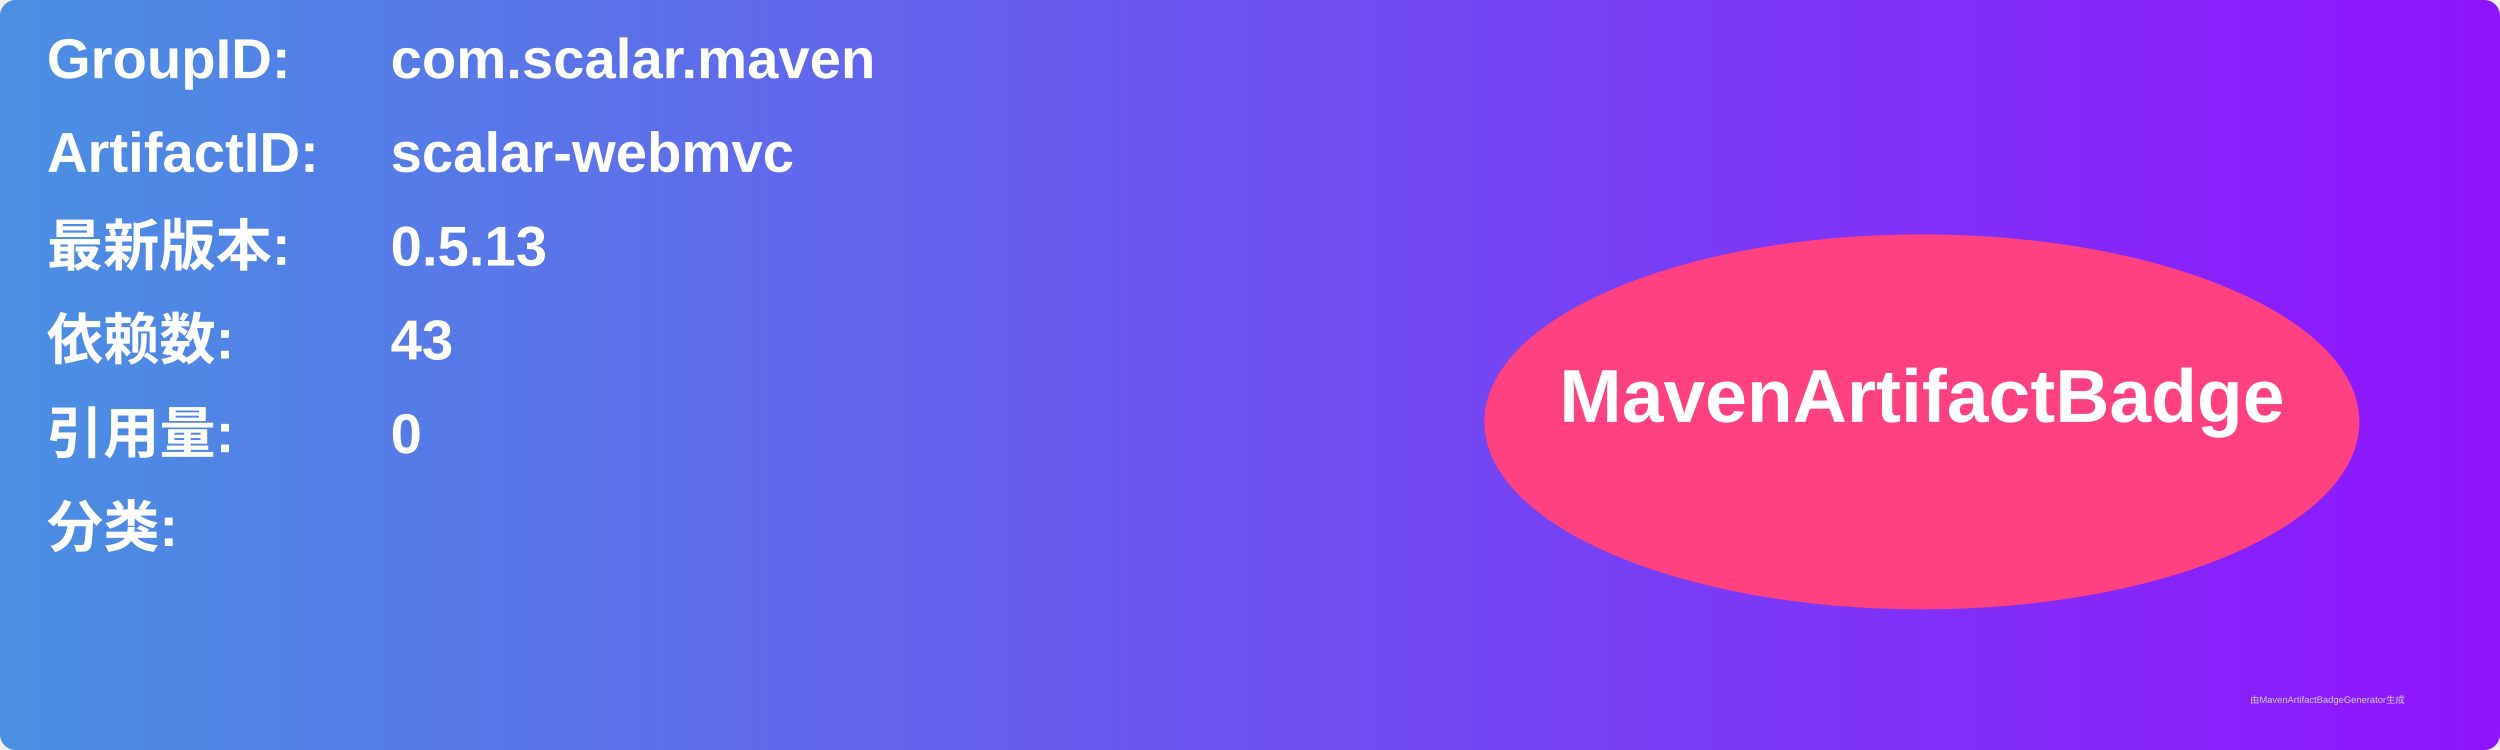
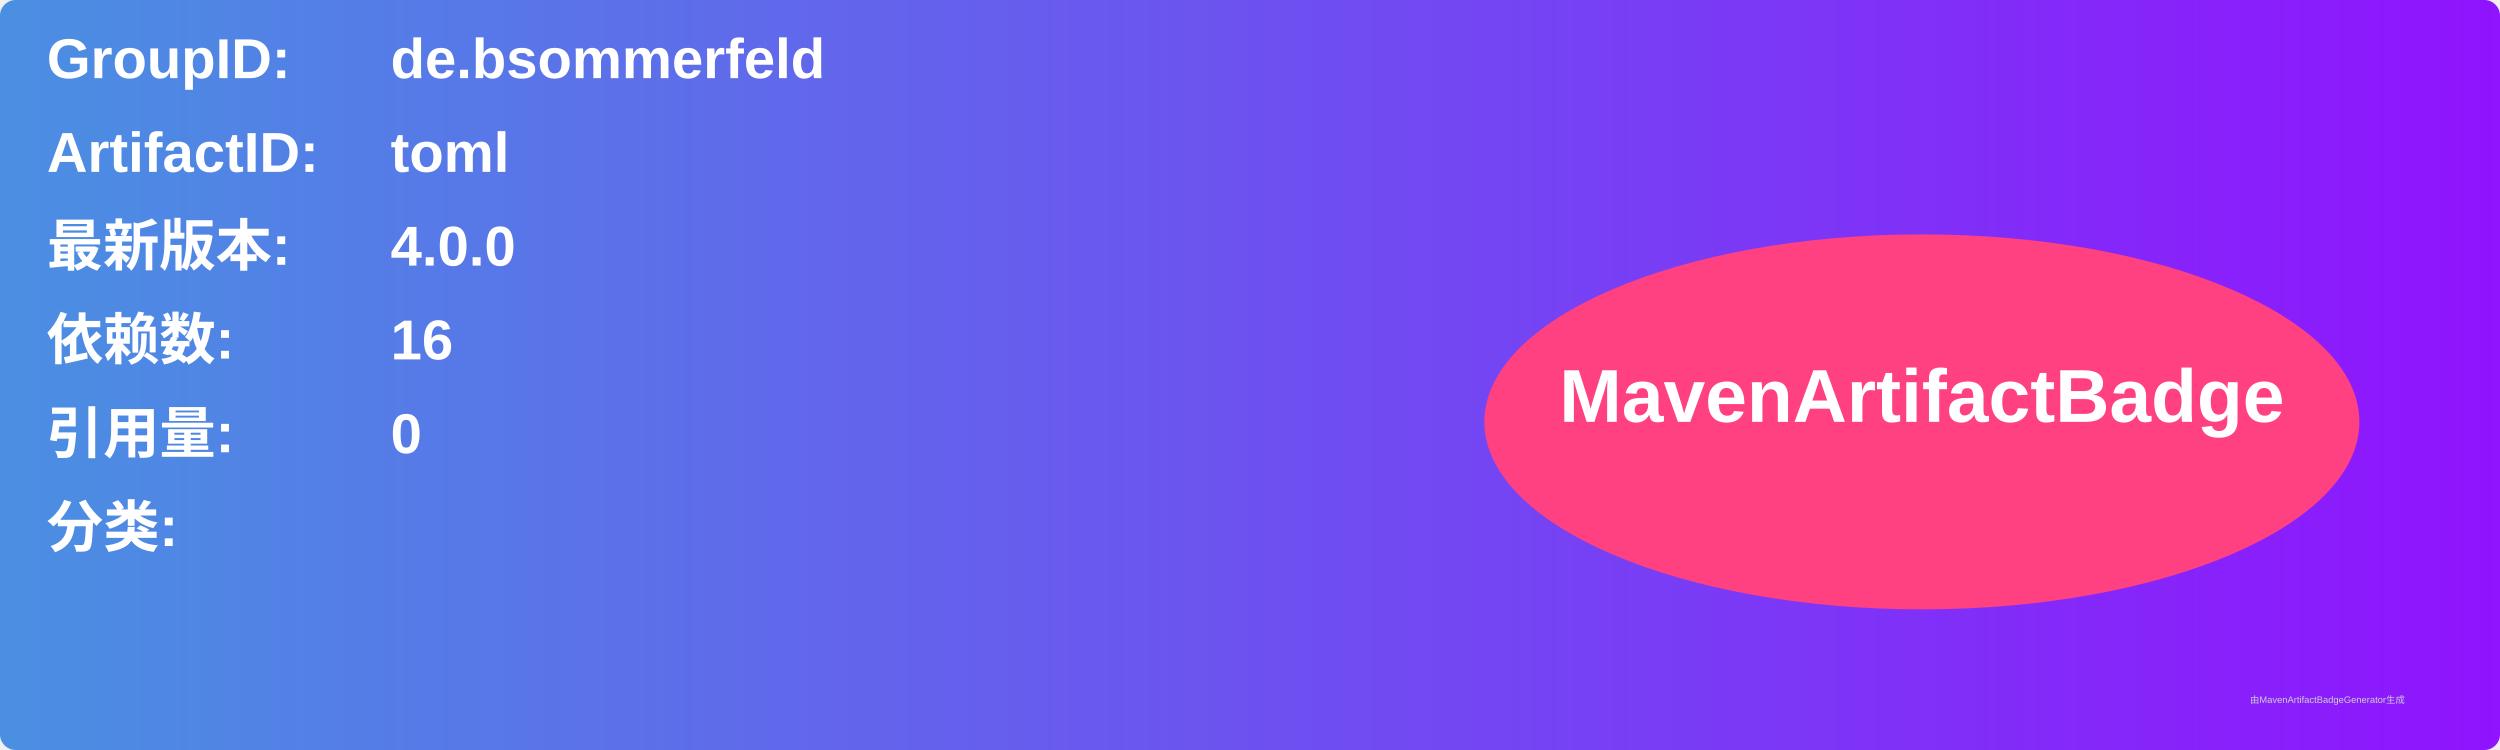
<svg xmlns="http://www.w3.org/2000/svg" width="800" height="240" viewBox="0 0 800 240">
  <linearGradient id="grad" x1="0%" y1="0%" x2="100%" y2="0%">
    <stop offset="0%" stop-color="#4a90e2" />
    <stop offset="100%" stop-color="#9013fe" />
  </linearGradient>
  <rect width="100%" height="100%" rx="5" ry="5" fill="url(#grad)" />
  <g transform="translate(15, 15)">
    <text x="0" y="10" font-family="Arial" font-size="18" fill="white" font-weight="bold" width="260">GroupID:</text>
-     <text x="110" y="10" font-family="Arial" font-size="18" fill="white" font-weight="bold" width="460">com.scalar.maven</text>
+     <text x="110" y="10" font-family="Arial" font-size="18" fill="white" font-weight="bold" width="460">de.bsommerfeld</text>
    <text x="0" y="40" font-family="Arial" font-size="18" fill="white" font-weight="bold" width="260">ArtifactID:</text>
-     <text x="110" y="40" font-family="Arial" font-size="18" fill="white" font-weight="bold" width="460">scalar-webmvc</text>
+     <text x="110" y="40" font-family="Arial" font-size="18" fill="white" font-weight="bold" width="460">toml</text>
    <text x="0" y="70" font-family="Arial" font-size="18" fill="white" font-weight="bold">最新版本:</text>
    <text x="110" y="70" font-family="Arial" font-size="18" fill="white" font-weight="bold">
-       <tspan font-weight="bold">0.5.13</tspan>
+       <tspan font-weight="bold">4.0.0</tspan>
    </text>
    <text x="0" y="100" font-family="Arial" font-size="18" fill="white" font-weight="bold">依赖数: </text>
    <text x="110" y="100" font-family="Arial" font-size="18" fill="white">
-       <tspan font-weight="bold">43</tspan>
+       <tspan font-weight="bold">16</tspan>
    </text>
    <text x="0" y="130" font-family="Arial" font-size="18" fill="white" font-weight="bold">引用量: </text>
    <text x="110" y="130" font-family="Arial" font-size="18" fill="white">
      <tspan font-weight="bold">0</tspan>
    </text>
    <text x="0" y="160" font-family="Arial" font-size="18" fill="white" font-weight="bold">分类:</text>
    <text x="10" y="190" font-family="Arial" font-size="10" fill="white">
      <tspan font-weight="bold" />
    </text>
    <ellipse cx="600" cy="120" rx="140" ry="60" fill="#ff4081" />
    <text x="600" y="120" text-anchor="middle" font-family="Arial" font-size="24" fill="white" font-weight="bold">MavenArtifactBadge</text>
  </g>
  <text x="720" y="225" font-family="Arial" font-size="3" fill="#d0d0d0">由MavenArtifactBadgeGenerator生成</text>
</svg>
